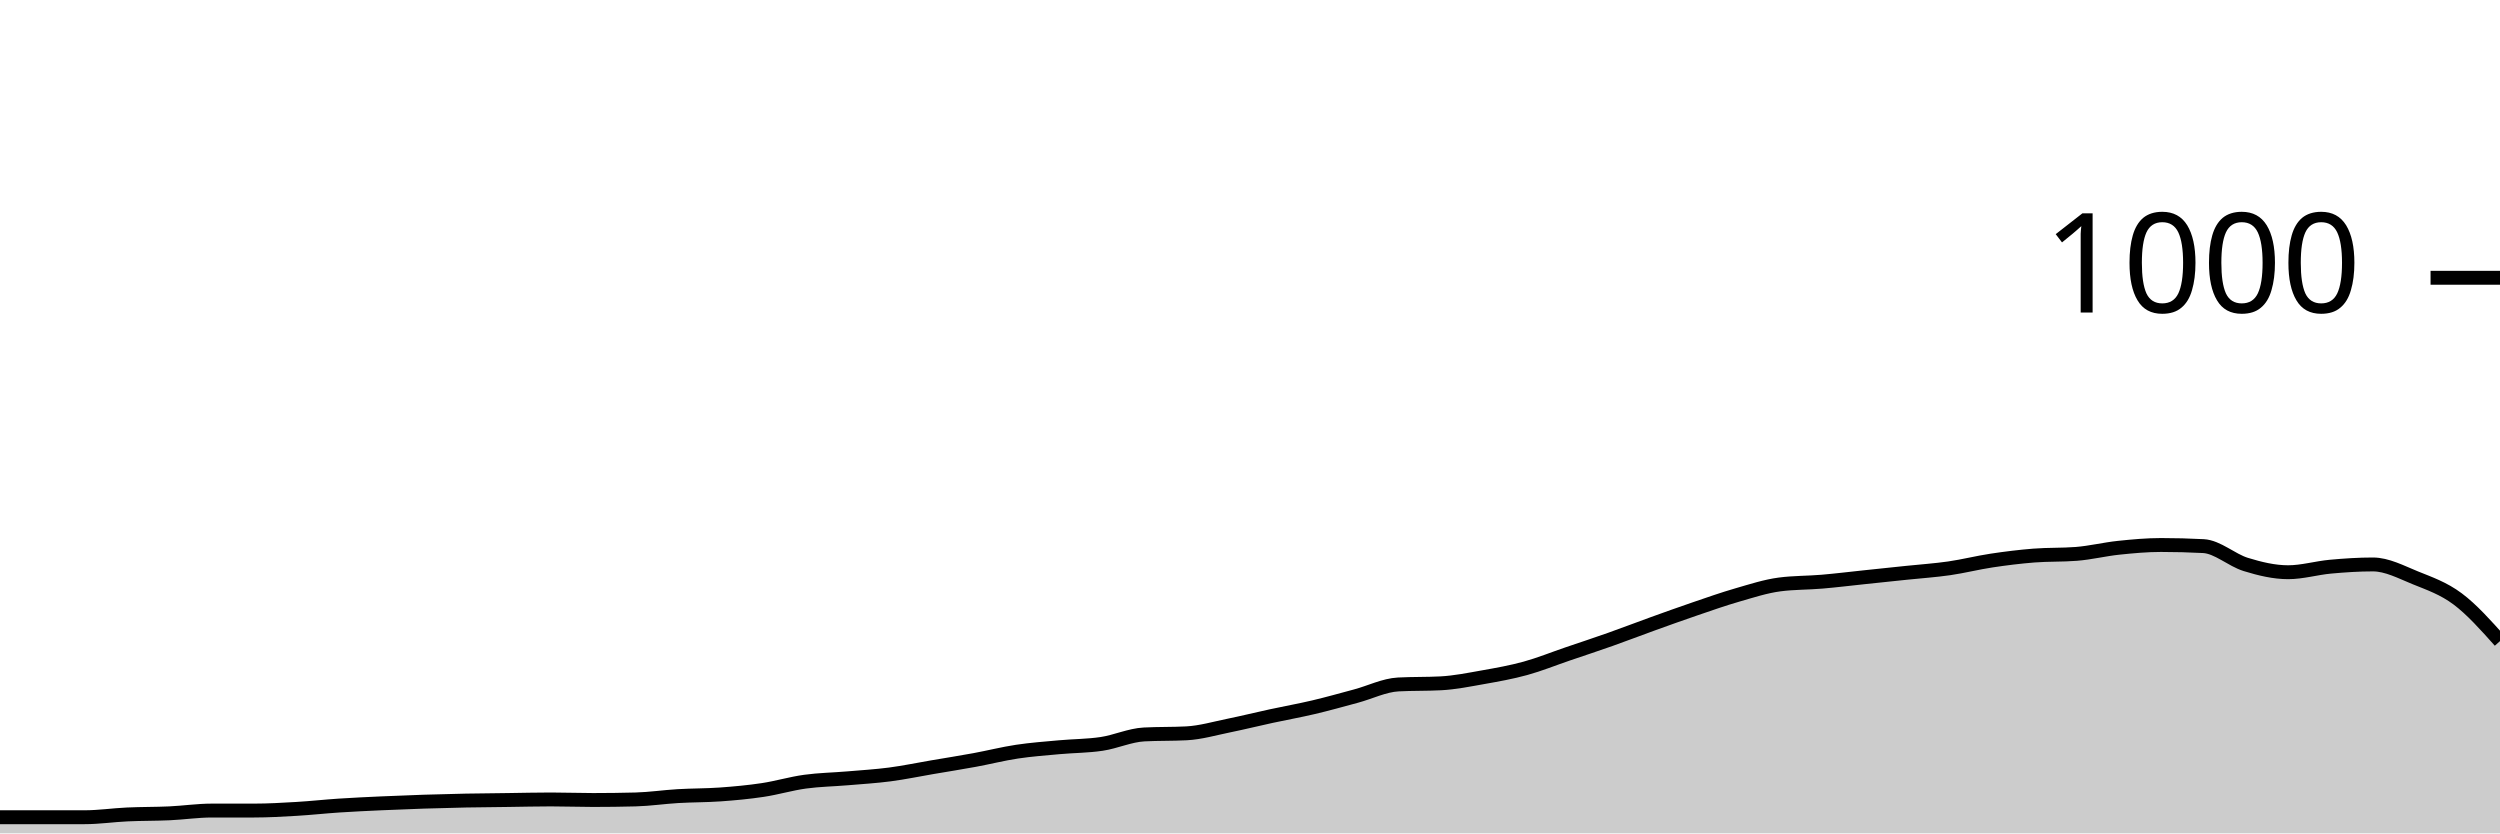
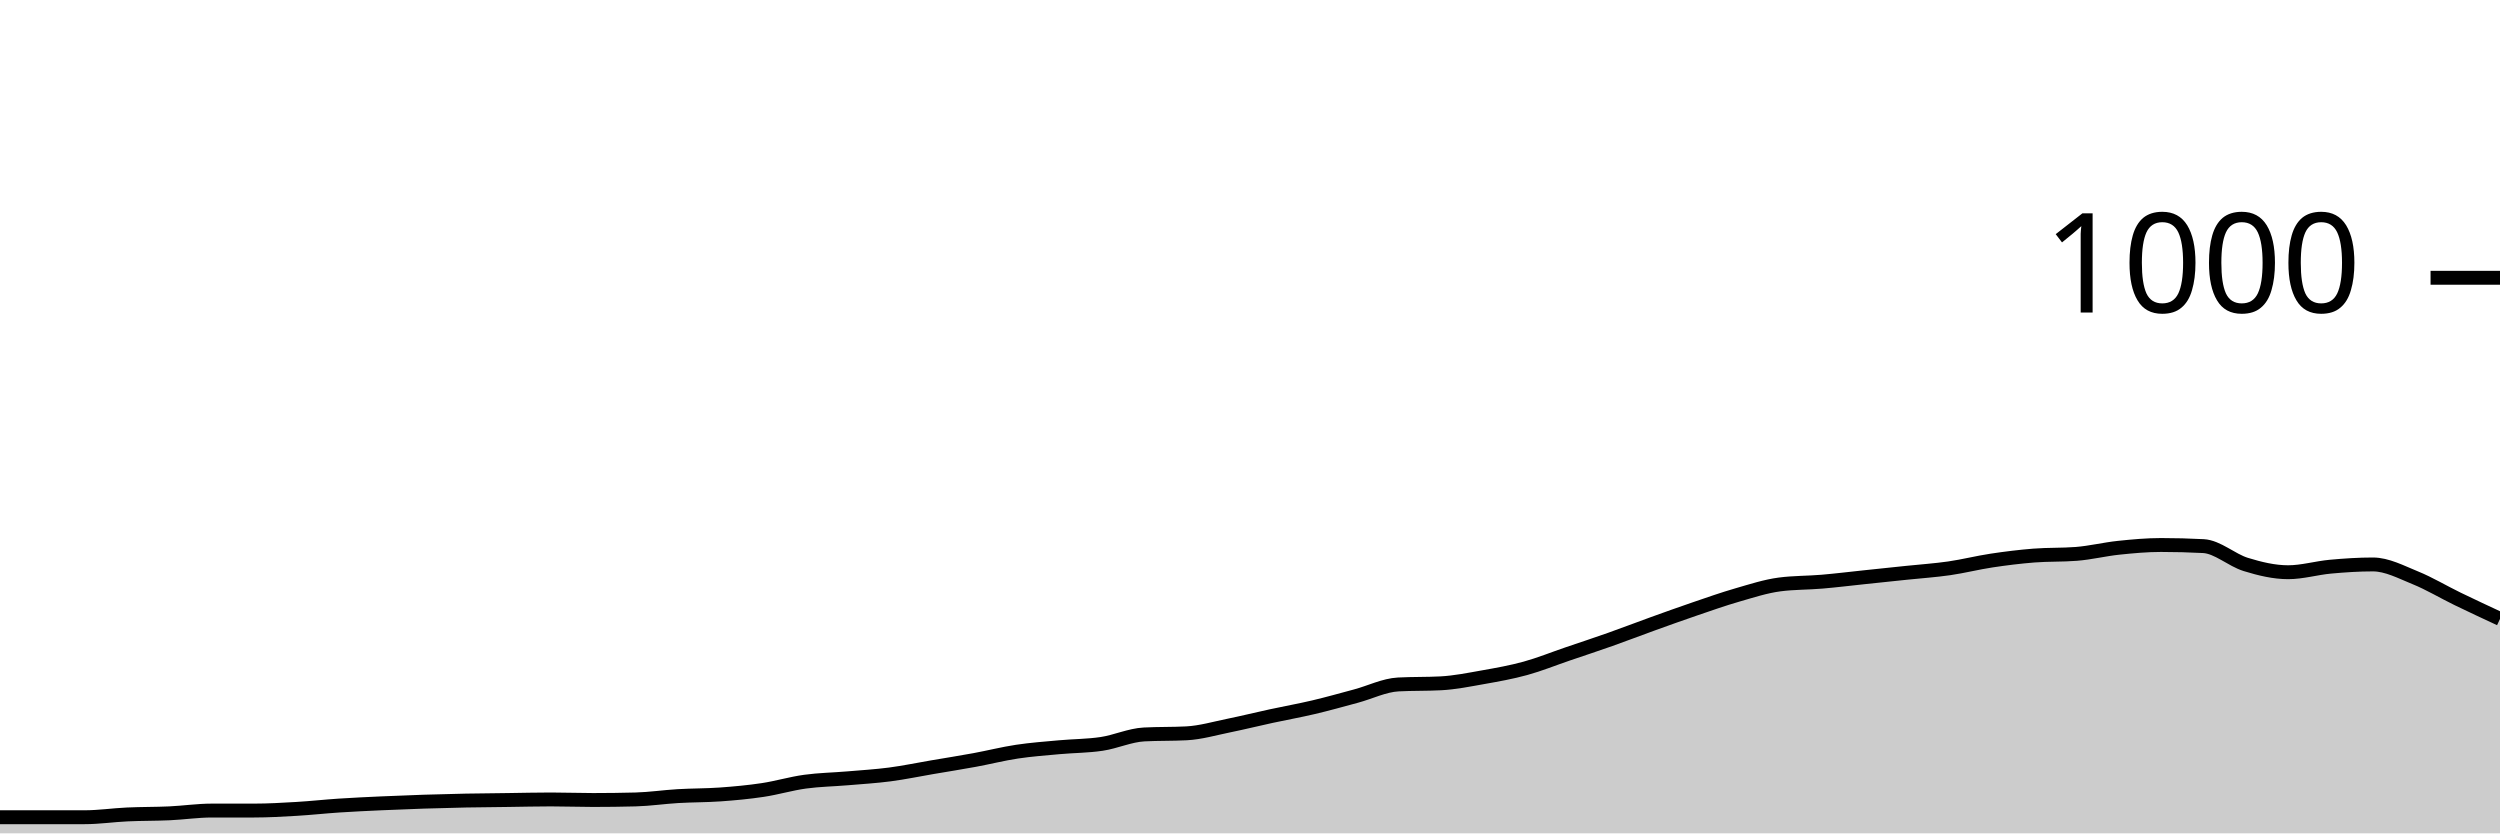
<svg xmlns="http://www.w3.org/2000/svg" viewBox="0 0 180 60">
  <g transform="translate(0,20)">
-     <path class="area" fill="rgba(0, 0, 0, 0.2)" d="M0,38.84C1.017,38.84,2.034,38.84,3.051,38.84C4.068,38.84,5.085,38.84,6.102,38.84C7.119,38.84,8.136,38.687,9.153,38.64C10.169,38.593,11.186,38.607,12.203,38.56C13.22,38.513,14.237,38.36,15.254,38.36C16.271,38.36,17.288,38.36,18.305,38.36C19.322,38.36,20.339,38.3,21.356,38.24C22.373,38.18,23.39,38.067,24.407,38C25.424,37.933,26.441,37.887,27.458,37.84C28.475,37.793,29.492,37.753,30.508,37.72C31.525,37.687,32.542,37.66,33.559,37.64C34.576,37.62,35.593,37.613,36.61,37.6C37.627,37.587,38.644,37.56,39.661,37.56C40.678,37.56,41.695,37.6,42.712,37.6C43.729,37.6,44.746,37.587,45.763,37.56C46.78,37.533,47.797,37.38,48.814,37.32C49.831,37.26,50.847,37.273,51.864,37.2C52.881,37.127,53.898,37.033,54.915,36.88C55.932,36.727,56.949,36.42,57.966,36.28C58.983,36.14,60,36.127,61.017,36.04C62.034,35.953,63.051,35.893,64.068,35.76C65.085,35.627,66.102,35.413,67.119,35.24C68.136,35.067,69.153,34.907,70.169,34.72C71.186,34.533,72.203,34.273,73.22,34.12C74.237,33.967,75.254,33.893,76.271,33.8C77.288,33.707,78.305,33.713,79.322,33.56C80.339,33.407,81.356,32.933,82.373,32.88C83.39,32.827,84.407,32.853,85.424,32.8C86.441,32.747,87.458,32.447,88.475,32.24C89.492,32.033,90.508,31.78,91.525,31.56C92.542,31.34,93.559,31.16,94.576,30.92C95.593,30.68,96.61,30.393,97.627,30.12C98.644,29.847,99.661,29.333,100.678,29.28C101.695,29.227,102.712,29.253,103.729,29.2C104.746,29.147,105.763,28.94,106.78,28.76C107.797,28.58,108.814,28.4,109.831,28.12C110.847,27.84,111.864,27.427,112.881,27.08C113.898,26.733,114.915,26.4,115.932,26.04C116.949,25.68,117.966,25.287,118.983,24.92C120,24.553,121.017,24.187,122.034,23.84C123.051,23.493,124.068,23.133,125.085,22.84C126.102,22.547,127.119,22.213,128.136,22.08C129.153,21.947,130.169,21.967,131.186,21.88C132.203,21.793,133.22,21.667,134.237,21.56C135.254,21.453,136.271,21.347,137.288,21.24C138.305,21.133,139.322,21.067,140.339,20.92C141.356,20.773,142.373,20.513,143.39,20.36C144.407,20.207,145.424,20.08,146.441,20C147.458,19.92,148.475,19.96,149.492,19.88C150.508,19.8,151.525,19.547,152.542,19.44C153.559,19.333,154.576,19.24,155.593,19.24C156.61,19.24,157.627,19.267,158.644,19.32C159.661,19.373,160.678,20.327,161.695,20.64C162.712,20.953,163.729,21.2,164.746,21.2C165.763,21.2,166.78,20.893,167.797,20.8C168.814,20.707,169.831,20.64,170.847,20.64C171.864,20.64,172.881,21.187,173.898,21.6C174.915,22.013,175.932,22.36,176.949,23.12C177.966,23.88,178.983,25.02,180,26.16L180,40C178.983,40,177.966,40,176.949,40C175.932,40,174.915,40,173.898,40C172.881,40,171.864,40,170.847,40C169.831,40,168.814,40,167.797,40C166.78,40,165.763,40,164.746,40C163.729,40,162.712,40,161.695,40C160.678,40,159.661,40,158.644,40C157.627,40,156.61,40,155.593,40C154.576,40,153.559,40,152.542,40C151.525,40,150.508,40,149.492,40C148.475,40,147.458,40,146.441,40C145.424,40,144.407,40,143.39,40C142.373,40,141.356,40,140.339,40C139.322,40,138.305,40,137.288,40C136.271,40,135.254,40,134.237,40C133.22,40,132.203,40,131.186,40C130.169,40,129.153,40,128.136,40C127.119,40,126.102,40,125.085,40C124.068,40,123.051,40,122.034,40C121.017,40,120,40,118.983,40C117.966,40,116.949,40,115.932,40C114.915,40,113.898,40,112.881,40C111.864,40,110.847,40,109.831,40C108.814,40,107.797,40,106.78,40C105.763,40,104.746,40,103.729,40C102.712,40,101.695,40,100.678,40C99.661,40,98.644,40,97.627,40C96.61,40,95.593,40,94.576,40C93.559,40,92.542,40,91.525,40C90.508,40,89.492,40,88.475,40C87.458,40,86.441,40,85.424,40C84.407,40,83.39,40,82.373,40C81.356,40,80.339,40,79.322,40C78.305,40,77.288,40,76.271,40C75.254,40,74.237,40,73.22,40C72.203,40,71.186,40,70.169,40C69.153,40,68.136,40,67.119,40C66.102,40,65.085,40,64.068,40C63.051,40,62.034,40,61.017,40C60,40,58.983,40,57.966,40C56.949,40,55.932,40,54.915,40C53.898,40,52.881,40,51.864,40C50.847,40,49.831,40,48.814,40C47.797,40,46.78,40,45.763,40C44.746,40,43.729,40,42.712,40C41.695,40,40.678,40,39.661,40C38.644,40,37.627,40,36.61,40C35.593,40,34.576,40,33.559,40C32.542,40,31.525,40,30.508,40C29.492,40,28.475,40,27.458,40C26.441,40,25.424,40,24.407,40C23.39,40,22.373,40,21.356,40C20.339,40,19.322,40,18.305,40C17.288,40,16.271,40,15.254,40C14.237,40,13.22,40,12.203,40C11.186,40,10.169,40,9.153,40C8.136,40,7.119,40,6.102,40C5.085,40,4.068,40,3.051,40C2.034,40,1.017,40,0,40Z" />
-     <path class="line" stroke="black" fill="none" d="M0,38.84C1.017,38.84,2.034,38.84,3.051,38.84C4.068,38.84,5.085,38.84,6.102,38.84C7.119,38.84,8.136,38.687,9.153,38.64C10.169,38.593,11.186,38.607,12.203,38.56C13.22,38.513,14.237,38.36,15.254,38.36C16.271,38.36,17.288,38.36,18.305,38.36C19.322,38.36,20.339,38.3,21.356,38.24C22.373,38.18,23.39,38.067,24.407,38C25.424,37.933,26.441,37.887,27.458,37.84C28.475,37.793,29.492,37.753,30.508,37.72C31.525,37.687,32.542,37.66,33.559,37.64C34.576,37.62,35.593,37.613,36.61,37.6C37.627,37.587,38.644,37.56,39.661,37.56C40.678,37.56,41.695,37.6,42.712,37.6C43.729,37.6,44.746,37.587,45.763,37.56C46.78,37.533,47.797,37.38,48.814,37.32C49.831,37.26,50.847,37.273,51.864,37.2C52.881,37.127,53.898,37.033,54.915,36.88C55.932,36.727,56.949,36.42,57.966,36.28C58.983,36.14,60,36.127,61.017,36.04C62.034,35.953,63.051,35.893,64.068,35.76C65.085,35.627,66.102,35.413,67.119,35.24C68.136,35.067,69.153,34.907,70.169,34.72C71.186,34.533,72.203,34.273,73.22,34.12C74.237,33.967,75.254,33.893,76.271,33.8C77.288,33.707,78.305,33.713,79.322,33.56C80.339,33.407,81.356,32.933,82.373,32.88C83.39,32.827,84.407,32.853,85.424,32.8C86.441,32.747,87.458,32.447,88.475,32.24C89.492,32.033,90.508,31.78,91.525,31.56C92.542,31.34,93.559,31.16,94.576,30.92C95.593,30.68,96.61,30.393,97.627,30.12C98.644,29.847,99.661,29.333,100.678,29.28C101.695,29.227,102.712,29.253,103.729,29.2C104.746,29.147,105.763,28.94,106.78,28.76C107.797,28.58,108.814,28.4,109.831,28.12C110.847,27.84,111.864,27.427,112.881,27.08C113.898,26.733,114.915,26.4,115.932,26.04C116.949,25.68,117.966,25.287,118.983,24.92C120,24.553,121.017,24.187,122.034,23.84C123.051,23.493,124.068,23.133,125.085,22.84C126.102,22.547,127.119,22.213,128.136,22.08C129.153,21.947,130.169,21.967,131.186,21.88C132.203,21.793,133.22,21.667,134.237,21.56C135.254,21.453,136.271,21.347,137.288,21.24C138.305,21.133,139.322,21.067,140.339,20.92C141.356,20.773,142.373,20.513,143.39,20.36C144.407,20.207,145.424,20.08,146.441,20C147.458,19.92,148.475,19.96,149.492,19.88C150.508,19.8,151.525,19.547,152.542,19.44C153.559,19.333,154.576,19.24,155.593,19.24C156.61,19.24,157.627,19.267,158.644,19.32C159.661,19.373,160.678,20.327,161.695,20.64C162.712,20.953,163.729,21.2,164.746,21.2C165.763,21.2,166.78,20.893,167.797,20.8C168.814,20.707,169.831,20.64,170.847,20.64C171.864,20.64,172.881,21.187,173.898,21.6C174.915,22.013,175.932,22.36,176.949,23.12C177.966,23.88,178.983,25.02,180,26.16" />
+     <path class="area" fill="rgba(0, 0, 0, 0.2)" d="M0,38.84C1.017,38.84,2.034,38.84,3.051,38.84C4.068,38.84,5.085,38.84,6.102,38.84C7.119,38.84,8.136,38.687,9.153,38.64C10.169,38.593,11.186,38.607,12.203,38.56C13.22,38.513,14.237,38.36,15.254,38.36C16.271,38.36,17.288,38.36,18.305,38.36C19.322,38.36,20.339,38.3,21.356,38.24C22.373,38.18,23.39,38.067,24.407,38C25.424,37.933,26.441,37.887,27.458,37.84C28.475,37.793,29.492,37.753,30.508,37.72C31.525,37.687,32.542,37.66,33.559,37.64C34.576,37.62,35.593,37.613,36.61,37.6C37.627,37.587,38.644,37.56,39.661,37.56C40.678,37.56,41.695,37.6,42.712,37.6C43.729,37.6,44.746,37.587,45.763,37.56C46.78,37.533,47.797,37.38,48.814,37.32C49.831,37.26,50.847,37.273,51.864,37.2C52.881,37.127,53.898,37.033,54.915,36.88C55.932,36.727,56.949,36.42,57.966,36.28C58.983,36.14,60,36.127,61.017,36.04C62.034,35.953,63.051,35.893,64.068,35.76C65.085,35.627,66.102,35.413,67.119,35.24C68.136,35.067,69.153,34.907,70.169,34.72C71.186,34.533,72.203,34.273,73.22,34.12C74.237,33.967,75.254,33.893,76.271,33.8C77.288,33.707,78.305,33.713,79.322,33.56C80.339,33.407,81.356,32.933,82.373,32.88C83.39,32.827,84.407,32.853,85.424,32.8C86.441,32.747,87.458,32.447,88.475,32.24C89.492,32.033,90.508,31.78,91.525,31.56C92.542,31.34,93.559,31.16,94.576,30.92C95.593,30.68,96.61,30.393,97.627,30.12C98.644,29.847,99.661,29.333,100.678,29.28C101.695,29.227,102.712,29.253,103.729,29.2C104.746,29.147,105.763,28.94,106.78,28.76C107.797,28.58,108.814,28.4,109.831,28.12C110.847,27.84,111.864,27.427,112.881,27.08C113.898,26.733,114.915,26.4,115.932,26.04C116.949,25.68,117.966,25.287,118.983,24.92C120,24.553,121.017,24.187,122.034,23.84C123.051,23.493,124.068,23.133,125.085,22.84C126.102,22.547,127.119,22.213,128.136,22.08C129.153,21.947,130.169,21.967,131.186,21.88C132.203,21.793,133.22,21.667,134.237,21.56C135.254,21.453,136.271,21.347,137.288,21.24C138.305,21.133,139.322,21.067,140.339,20.92C141.356,20.773,142.373,20.513,143.39,20.36C144.407,20.207,145.424,20.08,146.441,20C147.458,19.92,148.475,19.96,149.492,19.88C150.508,19.8,151.525,19.547,152.542,19.44C153.559,19.333,154.576,19.24,155.593,19.24C156.61,19.24,157.627,19.267,158.644,19.32C159.661,19.373,160.678,20.327,161.695,20.64C162.712,20.953,163.729,21.2,164.746,21.2C165.763,21.2,166.78,20.893,167.797,20.8C168.814,20.707,169.831,20.64,170.847,20.64C171.864,20.64,172.881,21.187,173.898,21.6C174.915,22.013,175.932,22.627,176.949,23.12C177.966,23.613,178.983,24.087,180,24.56L180,40C178.983,40,177.966,40,176.949,40C175.932,40,174.915,40,173.898,40C172.881,40,171.864,40,170.847,40C169.831,40,168.814,40,167.797,40C166.78,40,165.763,40,164.746,40C163.729,40,162.712,40,161.695,40C160.678,40,159.661,40,158.644,40C157.627,40,156.61,40,155.593,40C154.576,40,153.559,40,152.542,40C151.525,40,150.508,40,149.492,40C148.475,40,147.458,40,146.441,40C145.424,40,144.407,40,143.39,40C142.373,40,141.356,40,140.339,40C139.322,40,138.305,40,137.288,40C136.271,40,135.254,40,134.237,40C133.22,40,132.203,40,131.186,40C130.169,40,129.153,40,128.136,40C127.119,40,126.102,40,125.085,40C124.068,40,123.051,40,122.034,40C121.017,40,120,40,118.983,40C117.966,40,116.949,40,115.932,40C114.915,40,113.898,40,112.881,40C111.864,40,110.847,40,109.831,40C108.814,40,107.797,40,106.78,40C105.763,40,104.746,40,103.729,40C102.712,40,101.695,40,100.678,40C99.661,40,98.644,40,97.627,40C96.61,40,95.593,40,94.576,40C93.559,40,92.542,40,91.525,40C90.508,40,89.492,40,88.475,40C87.458,40,86.441,40,85.424,40C84.407,40,83.39,40,82.373,40C81.356,40,80.339,40,79.322,40C78.305,40,77.288,40,76.271,40C75.254,40,74.237,40,73.22,40C72.203,40,71.186,40,70.169,40C69.153,40,68.136,40,67.119,40C66.102,40,65.085,40,64.068,40C63.051,40,62.034,40,61.017,40C60,40,58.983,40,57.966,40C56.949,40,55.932,40,54.915,40C53.898,40,52.881,40,51.864,40C50.847,40,49.831,40,48.814,40C47.797,40,46.78,40,45.763,40C44.746,40,43.729,40,42.712,40C41.695,40,40.678,40,39.661,40C38.644,40,37.627,40,36.61,40C35.593,40,34.576,40,33.559,40C32.542,40,31.525,40,30.508,40C29.492,40,28.475,40,27.458,40C26.441,40,25.424,40,24.407,40C23.39,40,22.373,40,21.356,40C20.339,40,19.322,40,18.305,40C17.288,40,16.271,40,15.254,40C14.237,40,13.22,40,12.203,40C11.186,40,10.169,40,9.153,40C8.136,40,7.119,40,6.102,40C5.085,40,4.068,40,3.051,40C2.034,40,1.017,40,0,40Z" />
+     <path class="line" stroke="black" fill="none" d="M0,38.84C1.017,38.84,2.034,38.84,3.051,38.84C4.068,38.84,5.085,38.84,6.102,38.84C7.119,38.84,8.136,38.687,9.153,38.64C10.169,38.593,11.186,38.607,12.203,38.56C13.22,38.513,14.237,38.36,15.254,38.36C16.271,38.36,17.288,38.36,18.305,38.36C19.322,38.36,20.339,38.3,21.356,38.24C22.373,38.18,23.39,38.067,24.407,38C25.424,37.933,26.441,37.887,27.458,37.84C28.475,37.793,29.492,37.753,30.508,37.72C31.525,37.687,32.542,37.66,33.559,37.64C34.576,37.62,35.593,37.613,36.61,37.6C37.627,37.587,38.644,37.56,39.661,37.56C40.678,37.56,41.695,37.6,42.712,37.6C43.729,37.6,44.746,37.587,45.763,37.56C46.78,37.533,47.797,37.38,48.814,37.32C49.831,37.26,50.847,37.273,51.864,37.2C52.881,37.127,53.898,37.033,54.915,36.88C55.932,36.727,56.949,36.42,57.966,36.28C58.983,36.14,60,36.127,61.017,36.04C62.034,35.953,63.051,35.893,64.068,35.76C65.085,35.627,66.102,35.413,67.119,35.24C68.136,35.067,69.153,34.907,70.169,34.72C71.186,34.533,72.203,34.273,73.22,34.12C74.237,33.967,75.254,33.893,76.271,33.8C77.288,33.707,78.305,33.713,79.322,33.56C80.339,33.407,81.356,32.933,82.373,32.88C83.39,32.827,84.407,32.853,85.424,32.8C86.441,32.747,87.458,32.447,88.475,32.24C89.492,32.033,90.508,31.78,91.525,31.56C92.542,31.34,93.559,31.16,94.576,30.92C95.593,30.68,96.61,30.393,97.627,30.12C98.644,29.847,99.661,29.333,100.678,29.28C101.695,29.227,102.712,29.253,103.729,29.2C104.746,29.147,105.763,28.94,106.78,28.76C107.797,28.58,108.814,28.4,109.831,28.12C110.847,27.84,111.864,27.427,112.881,27.08C113.898,26.733,114.915,26.4,115.932,26.04C116.949,25.68,117.966,25.287,118.983,24.92C120,24.553,121.017,24.187,122.034,23.84C123.051,23.493,124.068,23.133,125.085,22.84C126.102,22.547,127.119,22.213,128.136,22.08C129.153,21.947,130.169,21.967,131.186,21.88C132.203,21.793,133.22,21.667,134.237,21.56C135.254,21.453,136.271,21.347,137.288,21.24C138.305,21.133,139.322,21.067,140.339,20.92C141.356,20.773,142.373,20.513,143.39,20.36C144.407,20.207,145.424,20.08,146.441,20C147.458,19.92,148.475,19.96,149.492,19.88C150.508,19.8,151.525,19.547,152.542,19.44C153.559,19.333,154.576,19.24,155.593,19.24C156.61,19.24,157.627,19.267,158.644,19.32C159.661,19.373,160.678,20.327,161.695,20.64C162.712,20.953,163.729,21.2,164.746,21.2C165.763,21.2,166.78,20.893,167.797,20.8C168.814,20.707,169.831,20.64,170.847,20.64C171.864,20.64,172.881,21.187,173.898,21.6C174.915,22.013,175.932,22.627,176.949,23.12C177.966,23.613,178.983,24.087,180,24.56" />
    <path class="axis-ceiling" stroke-width="1" stroke="black" fill="none" d="M175,0L180,0" />
    <text class="axis-ceiling-label" font-family="sans-serif" text-anchor="end" font-size="10px" x="170" y="2.5">1000</text>
  </g>
</svg>
